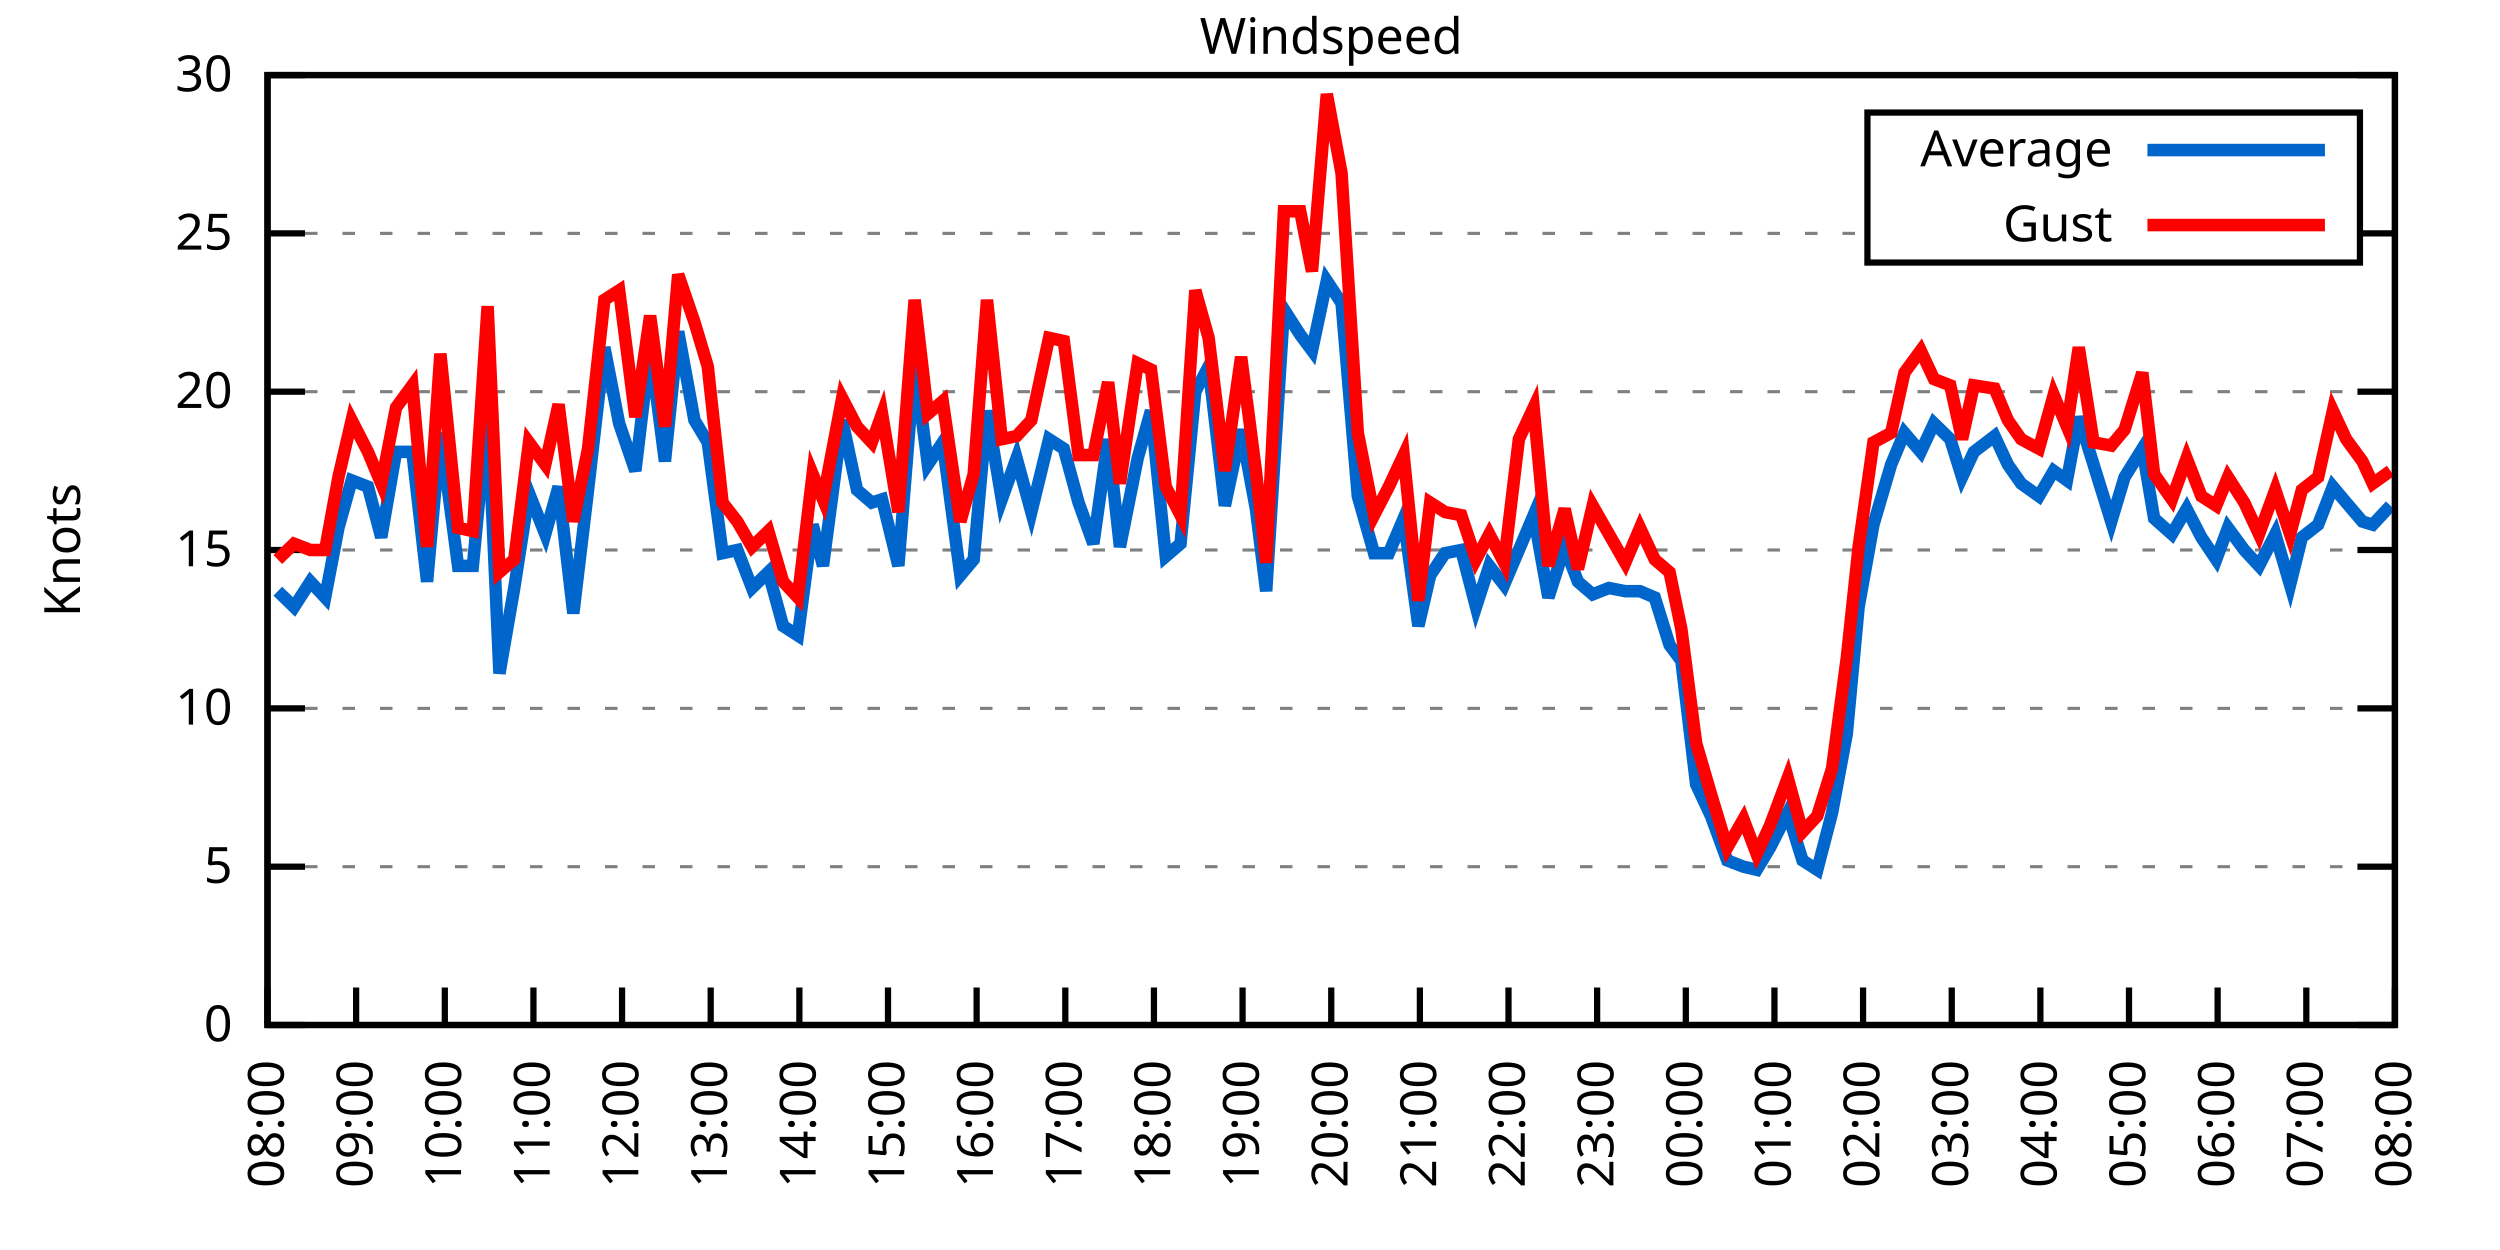
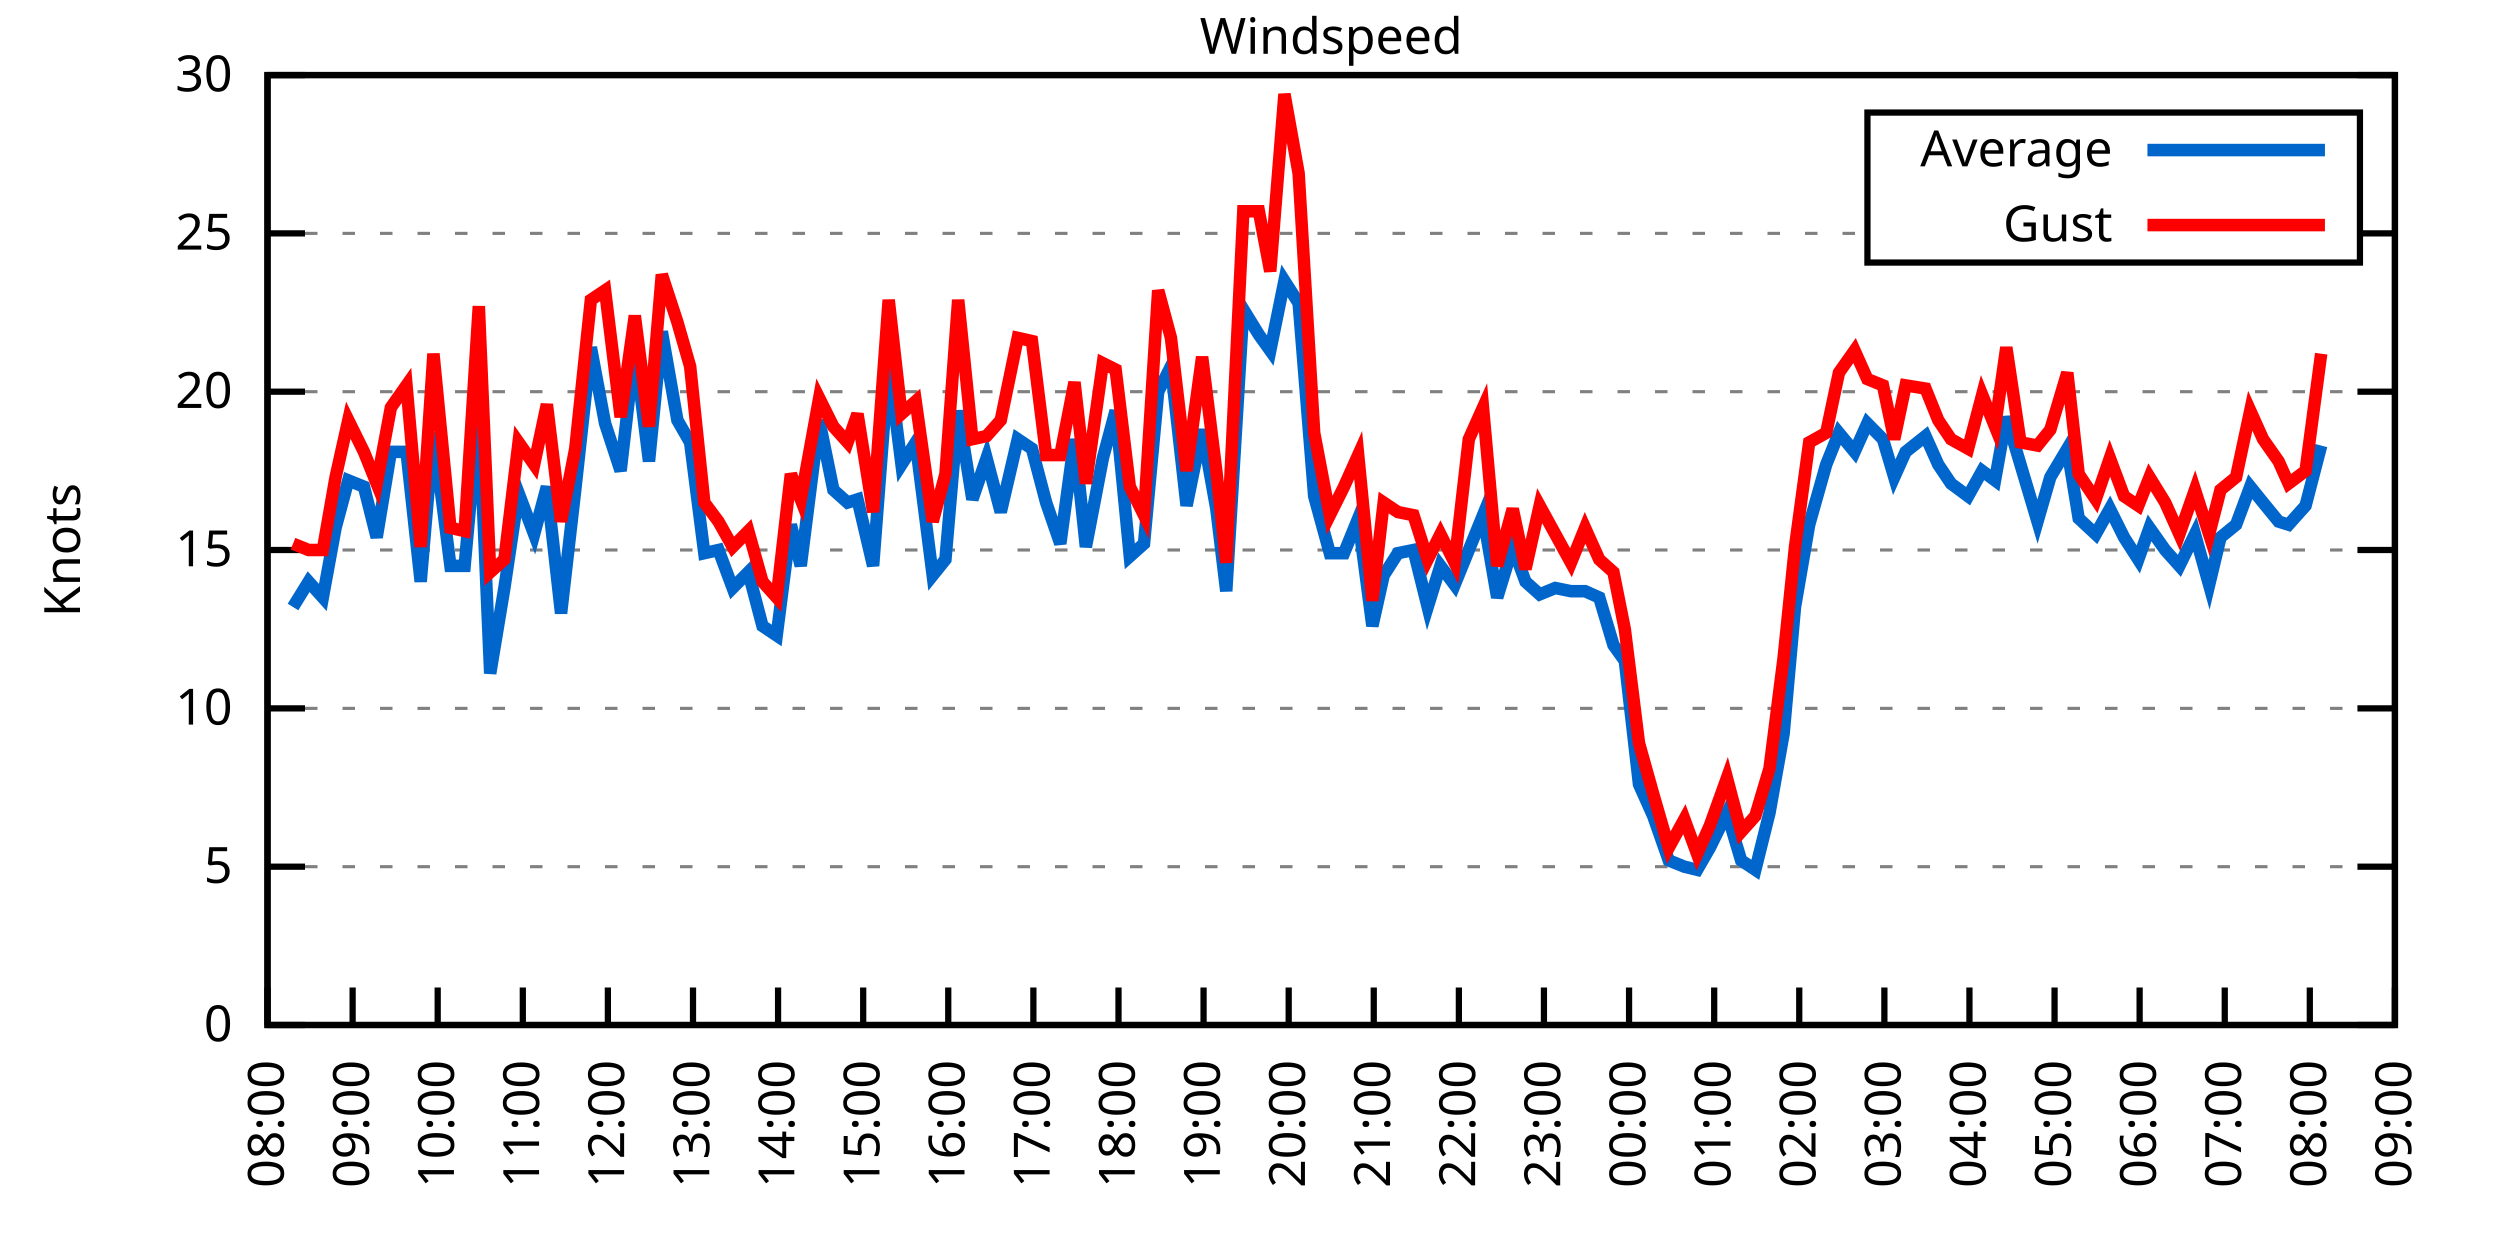
<svg xmlns="http://www.w3.org/2000/svg" xmlns:xlink="http://www.w3.org/1999/xlink" width="400" height="200" viewBox="0 0 400 200">
  <g id="gnuplot_canvas">
    <rect x="0" y="0" width="400" height="200" fill="none" />
    <defs>
      <circle id="gpDot" r="0.5" stroke-width="0.5" stroke="currentColor" />
      <path id="gpPt0" stroke-width="0.333" stroke="currentColor" d="M-1,0 h2 M0,-1 v2" />
      <path id="gpPt1" stroke-width="0.333" stroke="currentColor" d="M-1,-1 L1,1 M1,-1 L-1,1" />
      <path id="gpPt2" stroke-width="0.333" stroke="currentColor" d="M-1,0 L1,0 M0,-1 L0,1 M-1,-1 L1,1 M-1,1 L1,-1" />
      <rect id="gpPt3" stroke-width="0.333" stroke="currentColor" x="-1" y="-1" width="2" height="2" />
      <rect id="gpPt4" stroke-width="0.333" stroke="currentColor" fill="currentColor" x="-1" y="-1" width="2" height="2" />
      <circle id="gpPt5" stroke-width="0.333" stroke="currentColor" cx="0" cy="0" r="1" />
      <use xlink:href="#gpPt5" id="gpPt6" fill="currentColor" stroke="none" />
      <path id="gpPt7" stroke-width="0.333" stroke="currentColor" d="M0,-1.33 L-1.33,0.67 L1.33,0.67 z" />
      <use xlink:href="#gpPt7" id="gpPt8" fill="currentColor" stroke="none" />
      <use xlink:href="#gpPt7" id="gpPt9" stroke="currentColor" transform="rotate(180)" />
      <use xlink:href="#gpPt9" id="gpPt10" fill="currentColor" stroke="none" />
      <use xlink:href="#gpPt3" id="gpPt11" stroke="currentColor" transform="rotate(45)" />
      <use xlink:href="#gpPt11" id="gpPt12" fill="currentColor" stroke="none" />
      <path id="gpPt13" stroke-width="0.333" stroke="currentColor" d="M0,1.330 L1.265,0.411 L0.782,-1.067 L-0.782,-1.076 L-1.265,0.411 z" />
      <use xlink:href="#gpPt13" id="gpPt14" fill="currentColor" stroke="none" />
      <filter id="textbox" filterUnits="objectBoundingBox" x="0" y="0" height="1" width="1">
        <feFlood flood-color="white" flood-opacity="1" result="bgnd" />
        <feComposite in="SourceGraphic" in2="bgnd" operator="atop" />
      </filter>
      <filter id="greybox" filterUnits="objectBoundingBox" x="0" y="0" height="1" width="1">
        <feFlood flood-color="lightgrey" flood-opacity="1" result="grey" />
        <feComposite in="SourceGraphic" in2="grey" operator="atop" />
      </filter>
    </defs>
    <g fill="none" color="white" stroke="currentColor" stroke-width="1.00" stroke-linecap="butt" stroke-linejoin="miter">
</g>
    <g fill="none" color="black" stroke="currentColor" stroke-width="1.00" stroke-linecap="butt" stroke-linejoin="miter">
      <g stroke="none" shape-rendering="crispEdges">
        <polygon fill="rgb(255, 255, 255)" points="42.80,164.00 383.18,164.00 383.18,12.02 42.80,12.02 " />
      </g>
    </g>
    <g fill="none" color="black" stroke="currentColor" stroke-width="1.00" stroke-linecap="butt" stroke-linejoin="miter">
</g>
    <g fill="none" color="black" stroke="black" stroke-width="0.50" stroke-linecap="butt" stroke-linejoin="miter">
</g>
    <g fill="none" color="gray" stroke="currentColor" stroke-width="0.50" stroke-linecap="butt" stroke-linejoin="miter">
      <path stroke="gray" stroke-dasharray="2,4" class="gridline" d="M42.80,164.00 L383.19,164.00  " />
    </g>
    <g fill="none" color="gray" stroke="gray" stroke-width="1.00" stroke-linecap="butt" stroke-linejoin="miter">
</g>
    <g fill="none" color="black" stroke="currentColor" stroke-width="1.00" stroke-linecap="butt" stroke-linejoin="miter">
      <path stroke="black" d="M42.80,164.00 L48.80,164.00 M383.19,164.00 L377.19,164.00  " />
      <g transform="translate(37.20,166.60)" stroke="none" fill="black" font-family="Sans" font-size="8.00" text-anchor="end">
        <text>
          <tspan font-family="Sans"> 0</tspan>
        </text>
      </g>
    </g>
    <g fill="none" color="black" stroke="currentColor" stroke-width="1.00" stroke-linecap="butt" stroke-linejoin="miter">
</g>
    <g fill="none" color="black" stroke="black" stroke-width="0.50" stroke-linecap="butt" stroke-linejoin="miter">
</g>
    <g fill="none" color="gray" stroke="currentColor" stroke-width="0.50" stroke-linecap="butt" stroke-linejoin="miter">
      <path stroke="gray" stroke-dasharray="2,4" class="gridline" d="M42.80,138.67 L383.19,138.67  " />
    </g>
    <g fill="none" color="gray" stroke="gray" stroke-width="1.00" stroke-linecap="butt" stroke-linejoin="miter">
</g>
    <g fill="none" color="black" stroke="currentColor" stroke-width="1.00" stroke-linecap="butt" stroke-linejoin="miter">
      <path stroke="black" d="M42.80,138.67 L48.80,138.67 M383.19,138.67 L377.19,138.67  " />
      <g transform="translate(37.20,141.27)" stroke="none" fill="black" font-family="Sans" font-size="8.00" text-anchor="end">
        <text>
          <tspan font-family="Sans"> 5</tspan>
        </text>
      </g>
    </g>
    <g fill="none" color="black" stroke="currentColor" stroke-width="1.00" stroke-linecap="butt" stroke-linejoin="miter">
</g>
    <g fill="none" color="black" stroke="black" stroke-width="0.50" stroke-linecap="butt" stroke-linejoin="miter">
</g>
    <g fill="none" color="gray" stroke="currentColor" stroke-width="0.50" stroke-linecap="butt" stroke-linejoin="miter">
      <path stroke="gray" stroke-dasharray="2,4" class="gridline" d="M42.80,113.34 L383.19,113.34  " />
    </g>
    <g fill="none" color="gray" stroke="gray" stroke-width="1.00" stroke-linecap="butt" stroke-linejoin="miter">
</g>
    <g fill="none" color="black" stroke="currentColor" stroke-width="1.00" stroke-linecap="butt" stroke-linejoin="miter">
      <path stroke="black" d="M42.80,113.34 L48.80,113.34 M383.19,113.34 L377.19,113.34  " />
      <g transform="translate(37.20,115.94)" stroke="none" fill="black" font-family="Sans" font-size="8.00" text-anchor="end">
        <text>
          <tspan font-family="Sans"> 10</tspan>
        </text>
      </g>
    </g>
    <g fill="none" color="black" stroke="currentColor" stroke-width="1.00" stroke-linecap="butt" stroke-linejoin="miter">
</g>
    <g fill="none" color="black" stroke="black" stroke-width="0.50" stroke-linecap="butt" stroke-linejoin="miter">
</g>
    <g fill="none" color="gray" stroke="currentColor" stroke-width="0.50" stroke-linecap="butt" stroke-linejoin="miter">
      <path stroke="gray" stroke-dasharray="2,4" class="gridline" d="M42.80,88.00 L383.19,88.00  " />
    </g>
    <g fill="none" color="gray" stroke="gray" stroke-width="1.00" stroke-linecap="butt" stroke-linejoin="miter">
</g>
    <g fill="none" color="black" stroke="currentColor" stroke-width="1.00" stroke-linecap="butt" stroke-linejoin="miter">
      <path stroke="black" d="M42.80,88.00 L48.80,88.00 M383.19,88.00 L377.19,88.00  " />
      <g transform="translate(37.20,90.60)" stroke="none" fill="black" font-family="Sans" font-size="8.00" text-anchor="end">
        <text>
          <tspan font-family="Sans"> 15</tspan>
        </text>
      </g>
    </g>
    <g fill="none" color="black" stroke="currentColor" stroke-width="1.00" stroke-linecap="butt" stroke-linejoin="miter">
</g>
    <g fill="none" color="black" stroke="black" stroke-width="0.50" stroke-linecap="butt" stroke-linejoin="miter">
</g>
    <g fill="none" color="gray" stroke="currentColor" stroke-width="0.50" stroke-linecap="butt" stroke-linejoin="miter">
      <path stroke="gray" stroke-dasharray="2,4" class="gridline" d="M42.80,62.67 L383.19,62.67  " />
    </g>
    <g fill="none" color="gray" stroke="gray" stroke-width="1.00" stroke-linecap="butt" stroke-linejoin="miter">
</g>
    <g fill="none" color="black" stroke="currentColor" stroke-width="1.00" stroke-linecap="butt" stroke-linejoin="miter">
      <path stroke="black" d="M42.80,62.67 L48.80,62.67 M383.19,62.67 L377.19,62.67  " />
      <g transform="translate(37.20,65.27)" stroke="none" fill="black" font-family="Sans" font-size="8.00" text-anchor="end">
        <text>
          <tspan font-family="Sans"> 20</tspan>
        </text>
      </g>
    </g>
    <g fill="none" color="black" stroke="currentColor" stroke-width="1.00" stroke-linecap="butt" stroke-linejoin="miter">
</g>
    <g fill="none" color="black" stroke="black" stroke-width="0.50" stroke-linecap="butt" stroke-linejoin="miter">
</g>
    <g fill="none" color="gray" stroke="currentColor" stroke-width="0.50" stroke-linecap="butt" stroke-linejoin="miter">
      <path stroke="gray" stroke-dasharray="2,4" class="gridline" d="M42.80,37.34 L298.79,37.34 M377.59,37.34 L383.19,37.34  " />
    </g>
    <g fill="none" color="gray" stroke="gray" stroke-width="1.00" stroke-linecap="butt" stroke-linejoin="miter">
</g>
    <g fill="none" color="black" stroke="currentColor" stroke-width="1.00" stroke-linecap="butt" stroke-linejoin="miter">
      <path stroke="black" d="M42.80,37.34 L48.80,37.34 M383.19,37.34 L377.19,37.34  " />
      <g transform="translate(37.20,39.94)" stroke="none" fill="black" font-family="Sans" font-size="8.00" text-anchor="end">
        <text>
          <tspan font-family="Sans"> 25</tspan>
        </text>
      </g>
    </g>
    <g fill="none" color="black" stroke="currentColor" stroke-width="1.00" stroke-linecap="butt" stroke-linejoin="miter">
</g>
    <g fill="none" color="black" stroke="black" stroke-width="0.50" stroke-linecap="butt" stroke-linejoin="miter">
</g>
    <g fill="none" color="gray" stroke="currentColor" stroke-width="0.50" stroke-linecap="butt" stroke-linejoin="miter">
      <path stroke="gray" stroke-dasharray="2,4" class="gridline" d="M42.80,12.01 L383.19,12.01  " />
    </g>
    <g fill="none" color="gray" stroke="gray" stroke-width="1.00" stroke-linecap="butt" stroke-linejoin="miter">
</g>
    <g fill="none" color="black" stroke="currentColor" stroke-width="1.00" stroke-linecap="butt" stroke-linejoin="miter">
      <path stroke="black" d="M42.80,12.01 L48.80,12.01 M383.19,12.01 L377.19,12.01  " />
      <g transform="translate(37.20,14.61)" stroke="none" fill="black" font-family="Sans" font-size="8.00" text-anchor="end">
        <text>
          <tspan font-family="Sans"> 30</tspan>
        </text>
      </g>
    </g>
    <g fill="none" color="black" stroke="currentColor" stroke-width="1.00" stroke-linecap="butt" stroke-linejoin="miter">
      <path stroke="black" d="M42.80,164.00 L42.80,158.00  " />
      <g transform="translate(45.40,169.60) rotate(270.00)" stroke="none" fill="black" font-family="Sans" font-size="8.00" text-anchor="end">
        <text>
          <tspan font-family="Sans">08:00</tspan>
        </text>
      </g>
    </g>
    <g fill="none" color="black" stroke="currentColor" stroke-width="1.00" stroke-linecap="butt" stroke-linejoin="miter">
-       <path stroke="black" d="M56.98,164.00 L56.98,158.00  " />
-       <g transform="translate(59.58,169.60) rotate(270.00)" stroke="none" fill="black" font-family="Sans" font-size="8.00" text-anchor="end">
+       <path stroke="black" d="M56.42,164.00 L56.42,158.00  " />
+       <g transform="translate(59.02,169.60) rotate(270.00)" stroke="none" fill="black" font-family="Sans" font-size="8.00" text-anchor="end">
        <text>
          <tspan font-family="Sans">09:00</tspan>
        </text>
      </g>
    </g>
    <g fill="none" color="black" stroke="currentColor" stroke-width="1.00" stroke-linecap="butt" stroke-linejoin="miter">
-       <path stroke="black" d="M71.17,164.00 L71.17,158.00  " />
-       <g transform="translate(73.77,169.60) rotate(270.00)" stroke="none" fill="black" font-family="Sans" font-size="8.00" text-anchor="end">
+       <path stroke="black" d="M70.03,164.00 L70.03,158.00  " />
+       <g transform="translate(72.63,169.60) rotate(270.00)" stroke="none" fill="black" font-family="Sans" font-size="8.00" text-anchor="end">
        <text>
          <tspan font-family="Sans">10:00</tspan>
        </text>
      </g>
    </g>
    <g fill="none" color="black" stroke="currentColor" stroke-width="1.00" stroke-linecap="butt" stroke-linejoin="miter">
-       <path stroke="black" d="M85.35,164.00 L85.35,158.00  " />
-       <g transform="translate(87.95,169.60) rotate(270.00)" stroke="none" fill="black" font-family="Sans" font-size="8.00" text-anchor="end">
+       <path stroke="black" d="M83.65,164.00 L83.65,158.00  " />
+       <g transform="translate(86.25,169.60) rotate(270.00)" stroke="none" fill="black" font-family="Sans" font-size="8.00" text-anchor="end">
        <text>
          <tspan font-family="Sans">11:00</tspan>
        </text>
      </g>
    </g>
    <g fill="none" color="black" stroke="currentColor" stroke-width="1.00" stroke-linecap="butt" stroke-linejoin="miter">
-       <path stroke="black" d="M99.53,164.00 L99.53,158.00  " />
-       <g transform="translate(102.13,169.60) rotate(270.00)" stroke="none" fill="black" font-family="Sans" font-size="8.00" text-anchor="end">
+       <path stroke="black" d="M97.26,164.00 L97.26,158.00  " />
+       <g transform="translate(99.86,169.60) rotate(270.00)" stroke="none" fill="black" font-family="Sans" font-size="8.00" text-anchor="end">
        <text>
          <tspan font-family="Sans">12:00</tspan>
        </text>
      </g>
    </g>
    <g fill="none" color="black" stroke="currentColor" stroke-width="1.00" stroke-linecap="butt" stroke-linejoin="miter">
-       <path stroke="black" d="M113.71,164.00 L113.71,158.00  " />
-       <g transform="translate(116.31,169.60) rotate(270.00)" stroke="none" fill="black" font-family="Sans" font-size="8.00" text-anchor="end">
+       <path stroke="black" d="M110.88,164.00 L110.88,158.00  " />
+       <g transform="translate(113.48,169.60) rotate(270.00)" stroke="none" fill="black" font-family="Sans" font-size="8.00" text-anchor="end">
        <text>
          <tspan font-family="Sans">13:00</tspan>
        </text>
      </g>
    </g>
    <g fill="none" color="black" stroke="currentColor" stroke-width="1.00" stroke-linecap="butt" stroke-linejoin="miter">
-       <path stroke="black" d="M127.90,164.00 L127.90,158.00  " />
-       <g transform="translate(130.50,169.60) rotate(270.00)" stroke="none" fill="black" font-family="Sans" font-size="8.00" text-anchor="end">
+       <path stroke="black" d="M124.49,164.00 L124.49,158.00  " />
+       <g transform="translate(127.09,169.60) rotate(270.00)" stroke="none" fill="black" font-family="Sans" font-size="8.00" text-anchor="end">
        <text>
          <tspan font-family="Sans">14:00</tspan>
        </text>
      </g>
    </g>
    <g fill="none" color="black" stroke="currentColor" stroke-width="1.00" stroke-linecap="butt" stroke-linejoin="miter">
-       <path stroke="black" d="M142.08,164.00 L142.08,158.00  " />
-       <g transform="translate(144.68,169.60) rotate(270.00)" stroke="none" fill="black" font-family="Sans" font-size="8.00" text-anchor="end">
+       <path stroke="black" d="M138.11,164.00 L138.11,158.00  " />
+       <g transform="translate(140.71,169.60) rotate(270.00)" stroke="none" fill="black" font-family="Sans" font-size="8.00" text-anchor="end">
        <text>
          <tspan font-family="Sans">15:00</tspan>
        </text>
      </g>
    </g>
    <g fill="none" color="black" stroke="currentColor" stroke-width="1.00" stroke-linecap="butt" stroke-linejoin="miter">
-       <path stroke="black" d="M156.26,164.00 L156.26,158.00  " />
-       <g transform="translate(158.86,169.60) rotate(270.00)" stroke="none" fill="black" font-family="Sans" font-size="8.00" text-anchor="end">
+       <path stroke="black" d="M151.72,164.00 L151.72,158.00  " />
+       <g transform="translate(154.32,169.60) rotate(270.00)" stroke="none" fill="black" font-family="Sans" font-size="8.00" text-anchor="end">
        <text>
          <tspan font-family="Sans">16:00</tspan>
        </text>
      </g>
    </g>
    <g fill="none" color="black" stroke="currentColor" stroke-width="1.00" stroke-linecap="butt" stroke-linejoin="miter">
-       <path stroke="black" d="M170.45,164.00 L170.45,158.00  " />
-       <g transform="translate(173.05,169.60) rotate(270.00)" stroke="none" fill="black" font-family="Sans" font-size="8.00" text-anchor="end">
+       <path stroke="black" d="M165.34,164.00 L165.34,158.00  " />
+       <g transform="translate(167.94,169.60) rotate(270.00)" stroke="none" fill="black" font-family="Sans" font-size="8.00" text-anchor="end">
        <text>
          <tspan font-family="Sans">17:00</tspan>
        </text>
      </g>
    </g>
    <g fill="none" color="black" stroke="currentColor" stroke-width="1.00" stroke-linecap="butt" stroke-linejoin="miter">
-       <path stroke="black" d="M184.63,164.00 L184.63,158.00  " />
-       <g transform="translate(187.23,169.60) rotate(270.00)" stroke="none" fill="black" font-family="Sans" font-size="8.00" text-anchor="end">
+       <path stroke="black" d="M178.96,164.00 L178.96,158.00  " />
+       <g transform="translate(181.56,169.60) rotate(270.00)" stroke="none" fill="black" font-family="Sans" font-size="8.00" text-anchor="end">
        <text>
          <tspan font-family="Sans">18:00</tspan>
        </text>
      </g>
    </g>
    <g fill="none" color="black" stroke="currentColor" stroke-width="1.00" stroke-linecap="butt" stroke-linejoin="miter">
-       <path stroke="black" d="M198.81,164.00 L198.81,158.00  " />
-       <g transform="translate(201.41,169.60) rotate(270.00)" stroke="none" fill="black" font-family="Sans" font-size="8.00" text-anchor="end">
+       <path stroke="black" d="M192.57,164.00 L192.57,158.00  " />
+       <g transform="translate(195.17,169.60) rotate(270.00)" stroke="none" fill="black" font-family="Sans" font-size="8.00" text-anchor="end">
        <text>
          <tspan font-family="Sans">19:00</tspan>
        </text>
      </g>
    </g>
    <g fill="none" color="black" stroke="currentColor" stroke-width="1.00" stroke-linecap="butt" stroke-linejoin="miter">
-       <path stroke="black" d="M213.00,164.00 L213.00,158.00  " />
-       <g transform="translate(215.60,169.60) rotate(270.00)" stroke="none" fill="black" font-family="Sans" font-size="8.00" text-anchor="end">
+       <path stroke="black" d="M206.19,164.00 L206.19,158.00  " />
+       <g transform="translate(208.79,169.60) rotate(270.00)" stroke="none" fill="black" font-family="Sans" font-size="8.00" text-anchor="end">
        <text>
          <tspan font-family="Sans">20:00</tspan>
        </text>
      </g>
    </g>
    <g fill="none" color="black" stroke="currentColor" stroke-width="1.00" stroke-linecap="butt" stroke-linejoin="miter">
-       <path stroke="black" d="M227.18,164.00 L227.18,158.00  " />
-       <g transform="translate(229.78,169.60) rotate(270.00)" stroke="none" fill="black" font-family="Sans" font-size="8.00" text-anchor="end">
+       <path stroke="black" d="M219.80,164.00 L219.80,158.00  " />
+       <g transform="translate(222.40,169.60) rotate(270.00)" stroke="none" fill="black" font-family="Sans" font-size="8.00" text-anchor="end">
        <text>
          <tspan font-family="Sans">21:00</tspan>
        </text>
      </g>
    </g>
    <g fill="none" color="black" stroke="currentColor" stroke-width="1.00" stroke-linecap="butt" stroke-linejoin="miter">
-       <path stroke="black" d="M241.36,164.00 L241.36,158.00  " />
-       <g transform="translate(243.96,169.60) rotate(270.00)" stroke="none" fill="black" font-family="Sans" font-size="8.00" text-anchor="end">
+       <path stroke="black" d="M233.42,164.00 L233.42,158.00  " />
+       <g transform="translate(236.02,169.60) rotate(270.00)" stroke="none" fill="black" font-family="Sans" font-size="8.00" text-anchor="end">
        <text>
          <tspan font-family="Sans">22:00</tspan>
        </text>
      </g>
    </g>
    <g fill="none" color="black" stroke="currentColor" stroke-width="1.00" stroke-linecap="butt" stroke-linejoin="miter">
-       <path stroke="black" d="M255.54,164.00 L255.54,158.00  " />
-       <g transform="translate(258.14,169.60) rotate(270.00)" stroke="none" fill="black" font-family="Sans" font-size="8.00" text-anchor="end">
+       <path stroke="black" d="M247.03,164.00 L247.03,158.00  " />
+       <g transform="translate(249.63,169.60) rotate(270.00)" stroke="none" fill="black" font-family="Sans" font-size="8.00" text-anchor="end">
        <text>
          <tspan font-family="Sans">23:00</tspan>
        </text>
      </g>
    </g>
    <g fill="none" color="black" stroke="currentColor" stroke-width="1.00" stroke-linecap="butt" stroke-linejoin="miter">
-       <path stroke="black" d="M269.73,164.00 L269.73,158.00  " />
-       <g transform="translate(272.33,169.60) rotate(270.00)" stroke="none" fill="black" font-family="Sans" font-size="8.00" text-anchor="end">
+       <path stroke="black" d="M260.65,164.00 L260.65,158.00  " />
+       <g transform="translate(263.25,169.60) rotate(270.00)" stroke="none" fill="black" font-family="Sans" font-size="8.00" text-anchor="end">
        <text>
          <tspan font-family="Sans">00:00</tspan>
        </text>
      </g>
    </g>
    <g fill="none" color="black" stroke="currentColor" stroke-width="1.00" stroke-linecap="butt" stroke-linejoin="miter">
-       <path stroke="black" d="M283.91,164.00 L283.91,158.00  " />
-       <g transform="translate(286.51,169.60) rotate(270.00)" stroke="none" fill="black" font-family="Sans" font-size="8.00" text-anchor="end">
+       <path stroke="black" d="M274.27,164.00 L274.27,158.00  " />
+       <g transform="translate(276.87,169.60) rotate(270.00)" stroke="none" fill="black" font-family="Sans" font-size="8.00" text-anchor="end">
        <text>
          <tspan font-family="Sans">01:00</tspan>
        </text>
      </g>
    </g>
    <g fill="none" color="black" stroke="currentColor" stroke-width="1.00" stroke-linecap="butt" stroke-linejoin="miter">
-       <path stroke="black" d="M298.09,164.00 L298.09,158.00  " />
-       <g transform="translate(300.69,169.60) rotate(270.00)" stroke="none" fill="black" font-family="Sans" font-size="8.00" text-anchor="end">
+       <path stroke="black" d="M287.88,164.00 L287.88,158.00  " />
+       <g transform="translate(290.48,169.60) rotate(270.00)" stroke="none" fill="black" font-family="Sans" font-size="8.00" text-anchor="end">
        <text>
          <tspan font-family="Sans">02:00</tspan>
        </text>
      </g>
    </g>
    <g fill="none" color="black" stroke="currentColor" stroke-width="1.00" stroke-linecap="butt" stroke-linejoin="miter">
-       <path stroke="black" d="M312.28,164.00 L312.28,158.00  " />
-       <g transform="translate(314.88,169.60) rotate(270.00)" stroke="none" fill="black" font-family="Sans" font-size="8.00" text-anchor="end">
+       <path stroke="black" d="M301.50,164.00 L301.50,158.00  " />
+       <g transform="translate(304.10,169.60) rotate(270.00)" stroke="none" fill="black" font-family="Sans" font-size="8.00" text-anchor="end">
        <text>
          <tspan font-family="Sans">03:00</tspan>
        </text>
      </g>
    </g>
    <g fill="none" color="black" stroke="currentColor" stroke-width="1.00" stroke-linecap="butt" stroke-linejoin="miter">
-       <path stroke="black" d="M326.46,164.00 L326.46,158.00  " />
-       <g transform="translate(329.06,169.60) rotate(270.00)" stroke="none" fill="black" font-family="Sans" font-size="8.00" text-anchor="end">
+       <path stroke="black" d="M315.11,164.00 L315.11,158.00  " />
+       <g transform="translate(317.71,169.60) rotate(270.00)" stroke="none" fill="black" font-family="Sans" font-size="8.00" text-anchor="end">
        <text>
          <tspan font-family="Sans">04:00</tspan>
        </text>
      </g>
    </g>
    <g fill="none" color="black" stroke="currentColor" stroke-width="1.00" stroke-linecap="butt" stroke-linejoin="miter">
-       <path stroke="black" d="M340.64,164.00 L340.64,158.00  " />
-       <g transform="translate(343.24,169.60) rotate(270.00)" stroke="none" fill="black" font-family="Sans" font-size="8.00" text-anchor="end">
+       <path stroke="black" d="M328.73,164.00 L328.73,158.00  " />
+       <g transform="translate(331.33,169.60) rotate(270.00)" stroke="none" fill="black" font-family="Sans" font-size="8.00" text-anchor="end">
        <text>
          <tspan font-family="Sans">05:00</tspan>
        </text>
      </g>
    </g>
    <g fill="none" color="black" stroke="currentColor" stroke-width="1.00" stroke-linecap="butt" stroke-linejoin="miter">
-       <path stroke="black" d="M354.82,164.00 L354.82,158.00  " />
-       <g transform="translate(357.42,169.60) rotate(270.00)" stroke="none" fill="black" font-family="Sans" font-size="8.00" text-anchor="end">
+       <path stroke="black" d="M342.34,164.00 L342.34,158.00  " />
+       <g transform="translate(344.94,169.60) rotate(270.00)" stroke="none" fill="black" font-family="Sans" font-size="8.00" text-anchor="end">
        <text>
          <tspan font-family="Sans">06:00</tspan>
        </text>
      </g>
    </g>
    <g fill="none" color="black" stroke="currentColor" stroke-width="1.00" stroke-linecap="butt" stroke-linejoin="miter">
-       <path stroke="black" d="M369.01,164.00 L369.01,158.00  " />
-       <g transform="translate(371.61,169.60) rotate(270.00)" stroke="none" fill="black" font-family="Sans" font-size="8.00" text-anchor="end">
+       <path stroke="black" d="M355.96,164.00 L355.96,158.00  " />
+       <g transform="translate(358.56,169.60) rotate(270.00)" stroke="none" fill="black" font-family="Sans" font-size="8.00" text-anchor="end">
        <text>
          <tspan font-family="Sans">07:00</tspan>
+         </text>
+       </g>
+     </g>
+     <g fill="none" color="black" stroke="currentColor" stroke-width="1.00" stroke-linecap="butt" stroke-linejoin="miter">
+       <path stroke="black" d="M369.57,164.00 L369.57,158.00  " />
+       <g transform="translate(372.17,169.60) rotate(270.00)" stroke="none" fill="black" font-family="Sans" font-size="8.00" text-anchor="end">
+         <text>
+           <tspan font-family="Sans">08:00</tspan>
        </text>
      </g>
    </g>
    <g fill="none" color="black" stroke="currentColor" stroke-width="1.00" stroke-linecap="butt" stroke-linejoin="miter">
      <path stroke="black" d="M383.19,164.00 L383.19,158.00  " />
      <g transform="translate(385.79,169.60) rotate(270.00)" stroke="none" fill="black" font-family="Sans" font-size="8.00" text-anchor="end">
        <text>
-           <tspan font-family="Sans">08:00</tspan>
+           <tspan font-family="Sans">09:00</tspan>
        </text>
      </g>
    </g>
    <g fill="none" color="black" stroke="currentColor" stroke-width="1.00" stroke-linecap="butt" stroke-linejoin="miter">
</g>
    <g fill="none" color="black" stroke="currentColor" stroke-width="1.00" stroke-linecap="butt" stroke-linejoin="miter">
      <path stroke="black" d="M42.80,12.01 L42.80,164.00 L383.19,164.00 L383.19,12.01 L42.80,12.01 Z  " />
    </g>
    <g fill="none" color="black" stroke="currentColor" stroke-width="1.00" stroke-linecap="butt" stroke-linejoin="miter">
</g>
    <g fill="none" color="black" stroke="currentColor" stroke-width="1.00" stroke-linecap="butt" stroke-linejoin="miter">
      <path stroke="black" d="M298.79,42.01 L298.79,18.01 L377.59,18.01 L377.59,42.01 L298.79,42.01 Z  " />
    </g>
    <g id="Windspeed_plot_1">
      <g fill="none" color="white" stroke="black" stroke-width="2.00" stroke-linecap="butt" stroke-linejoin="miter">
</g>
      <g fill="none" color="black" stroke="currentColor" stroke-width="2.00" stroke-linecap="butt" stroke-linejoin="miter">
        <g transform="translate(337.99,26.61)" stroke="none" fill="black" font-family="Sans" font-size="8.00" text-anchor="end">
          <text>
            <tspan font-family="Sans">Average</tspan>
          </text>
        </g>
      </g>
      <g fill="none" color="black" stroke="currentColor" stroke-width="2.00" stroke-linecap="butt" stroke-linejoin="miter">
-         <path stroke="rgb(  0, 102, 204)" d="M343.59,24.01 L371.99,24.01 M44.45,94.59 L47.05,97.12 L49.66,93.07 L52.02,95.60 L54.15,84.46 L56.27,76.86   L58.87,77.87 L61.00,85.98 L63.37,72.30 L65.97,72.30 L68.33,93.07 L70.46,69.26 L73.29,90.54 L75.66,90.54   L78.02,65.71 L79.91,107.76 L82.28,94.08 L84.64,78.89 L87.24,85.47 L89.37,77.87 L91.73,98.14 L94.09,78.38   L96.70,55.58 L99.06,67.74 L101.66,75.34 L104.02,55.58 L106.39,73.82 L108.51,53.05 L111.11,67.23 L113.24,70.78   L115.61,88.51 L117.97,88.00 L120.33,94.08 L122.93,91.55 L125.30,100.16 L127.66,101.68 L130.02,83.95 L131.68,90.54   L134.75,67.23 L137.12,78.38 L139.48,80.41 L141.13,79.90 L143.74,90.54 L146.34,58.11 L148.46,74.33 L150.83,70.78   L153.66,92.06 L155.79,89.52 L157.92,65.71 L160.28,79.90 L162.65,73.31 L165.01,81.93 L167.85,70.27 L170.21,71.79   L172.57,80.41 L174.94,86.99 L177.30,70.27 L179.19,87.50 L182.03,73.31 L184.16,65.71 L186.52,89.02 L188.88,86.99   L191.25,62.67 L193.38,58.62 L195.98,80.91 L198.58,68.75 L200.94,81.42 L202.59,94.59 L205.43,49.50 L208.03,53.55   L209.92,56.09 L212.29,44.94 L214.65,48.49 L217.25,79.39 L219.85,88.51 L222.21,88.51 L224.58,82.94 L226.94,100.16   L228.83,92.06 L231.20,88.51 L233.80,88.00 L236.16,97.12 L238.29,90.54 L240.65,93.58 L243.02,88.00 L245.38,82.43   L247.74,95.60 L250.34,87.50 L252.47,93.07 L254.83,95.10 L257.43,94.08 L260.04,94.59 L262.40,94.59 L264.76,95.60   L267.13,103.20 L269.02,105.74 L271.38,125.50 L273.75,130.56 L276.35,137.66 L278.95,138.67 L281.07,139.17 L283.20,135.63   L286.04,130.06 L288.40,137.66 L290.76,139.17 L293.13,130.06 L295.49,117.39 L297.38,97.12 L299.75,83.95 L302.58,74.33   L304.71,69.26 L307.31,72.30 L309.44,67.74 L312.04,70.27 L313.93,76.35 L315.82,72.30 L319.13,69.77 L321.26,74.33   L323.39,77.37 L326.22,79.39 L328.59,75.34 L330.71,76.86 L332.60,66.73 L334.97,74.33 L337.80,83.45 L339.93,76.35   L342.77,71.79 L344.66,82.94 L347.50,85.47 L349.86,81.42 L352.22,85.98 L354.59,89.52 L356.48,84.46 L359.08,88.00   L361.44,90.54 L364.04,85.47 L366.41,93.58 L368.30,85.98 L370.90,83.95 L373.26,77.87 L375.39,80.41 L377.99,83.45   L379.64,83.95 L382.48,80.91  " />
+         <path stroke="rgb(  0, 102, 204)" d="M343.59,24.01 L371.99,24.01 M46.88,97.12 L49.38,93.07 L51.65,95.60 L53.69,84.46 L55.73,76.86 L58.23,77.87   L60.27,85.98 L62.54,72.30 L65.04,72.30 L67.31,93.07 L69.35,69.26 L72.07,90.54 L74.34,90.54 L76.61,65.71   L78.43,107.76 L80.70,94.08 L82.97,78.89 L85.46,85.47 L87.50,77.87 L89.77,98.14 L92.04,78.38 L94.54,55.58   L96.81,67.74 L99.30,75.34 L101.57,55.58 L103.84,73.82 L105.89,53.05 L108.38,67.23 L110.42,70.78 L112.69,88.51   L114.96,88.00 L117.23,94.08 L119.73,91.55 L122.00,100.16 L124.27,101.68 L126.54,83.95 L128.12,90.54 L131.07,67.23   L133.34,78.38 L135.61,80.41 L137.20,79.90 L139.70,90.54 L142.19,58.11 L144.24,74.33 L146.51,70.78 L149.23,92.06   L151.27,89.52 L153.31,65.71 L155.58,79.90 L157.85,73.31 L160.12,81.93 L162.84,70.27 L165.11,71.79 L167.38,80.41   L169.65,86.99 L171.92,70.27 L173.74,87.50 L176.46,73.31 L178.50,65.71 L180.77,89.02 L183.04,86.99 L185.31,62.67   L187.35,58.62 L189.85,80.91 L192.34,68.75 L194.61,81.42 L196.20,94.59 L198.93,49.50 L201.42,53.55 L203.24,56.09   L205.51,44.94 L207.78,48.49 L210.27,79.39 L212.77,88.51 L215.04,88.51 L217.31,82.94 L219.58,100.16 L221.39,92.06   L223.66,88.51 L226.16,88.00 L228.43,97.12 L230.47,90.54 L232.74,93.58 L235.01,88.00 L237.28,82.43 L239.55,95.60   L242.04,87.50 L244.08,93.07 L246.35,95.10 L248.85,94.08 L251.35,94.59 L253.61,94.59 L255.88,95.60 L258.15,103.20   L259.97,105.74 L262.24,125.50 L264.51,130.56 L267.00,137.66 L269.50,138.67 L271.54,139.17 L273.58,135.63 L276.31,130.06   L278.58,137.66 L280.85,139.17 L283.12,130.06 L285.38,117.39 L287.20,97.12 L289.47,83.95 L292.19,74.33 L294.23,69.26   L296.73,72.30 L298.77,67.74 L301.27,70.27 L303.08,76.35 L304.90,72.30 L308.08,69.77 L310.12,74.33 L312.16,77.37   L314.89,79.39 L317.15,75.34 L319.20,76.86 L321.01,66.73 L323.28,74.33 L326.00,83.45 L328.05,76.35 L330.77,71.79   L332.59,82.94 L335.31,85.47 L337.58,81.42 L339.85,85.98 L342.12,89.52 L343.93,84.46 L346.43,88.00 L348.70,90.54   L351.19,85.47 L353.46,93.58 L355.28,85.98 L357.77,83.95 L360.04,77.87 L362.09,80.41 L364.58,83.45 L366.17,83.95   L368.89,80.91 L371.39,71.29  " />
      </g>
    </g>
    <g id="Windspeed_plot_2">
      <g fill="none" color="black" stroke="currentColor" stroke-width="2.00" stroke-linecap="butt" stroke-linejoin="miter">
        <g transform="translate(337.99,38.61)" stroke="none" fill="black" font-family="Sans" font-size="8.00" text-anchor="end">
          <text>
            <tspan font-family="Sans">Gust</tspan>
          </text>
        </g>
      </g>
      <g fill="none" color="black" stroke="currentColor" stroke-width="2.00" stroke-linecap="butt" stroke-linejoin="miter">
-         <path stroke="rgb(255,   0,   0)" d="M343.59,36.01 L371.99,36.01 M44.45,89.52 L47.05,86.99 L49.66,88.00 L52.02,88.00 L54.15,76.35 L56.27,67.23   L58.87,72.30 L61.00,77.37 L63.37,65.21 L65.97,61.66 L68.33,87.50 L70.46,56.59 L73.29,84.46 L75.66,84.97   L78.02,48.99 L79.91,91.55 L82.28,89.52 L84.64,70.78 L87.24,74.33 L89.37,64.70 L91.73,83.45 L94.09,71.79   L96.70,47.98 L99.06,46.46 L101.66,66.73 L104.02,50.51 L106.39,68.25 L108.51,43.93 L111.11,51.53 L113.24,58.62   L115.61,80.41 L117.97,83.45 L120.33,87.50 L122.93,84.97 L125.30,93.07 L127.66,95.60 L130.02,75.85 L131.68,79.90   L134.75,63.69 L137.12,68.25 L139.48,70.78 L141.13,66.22 L143.74,81.93 L146.34,47.98 L148.46,66.22 L150.83,64.19   L153.66,83.45 L155.79,75.85 L157.92,47.98 L160.28,70.27 L162.65,69.77 L165.01,67.23 L167.85,54.06 L170.21,54.57   L172.57,72.81 L174.94,72.81 L177.30,61.15 L179.19,77.37 L182.03,58.11 L184.16,59.13 L186.52,77.87 L188.88,82.43   L191.25,46.46 L193.38,54.06 L195.98,75.34 L198.58,57.10 L200.94,75.34 L202.59,90.03 L205.43,33.80 L208.03,33.80   L209.92,43.42 L212.29,15.05 L214.65,27.72 L217.25,69.26 L219.85,82.43 L222.21,77.87 L224.58,72.81 L226.94,96.11   L228.83,80.41 L231.20,81.93 L233.80,82.43 L236.16,89.52 L238.29,85.47 L240.65,90.03 L243.02,70.27 L245.38,65.21   L247.74,90.54 L250.34,81.42 L252.47,91.04 L254.83,80.91 L257.43,85.47 L260.04,90.03 L262.40,84.46 L264.76,89.52   L267.13,91.55 L269.02,100.67 L271.38,118.91 L273.75,127.02 L276.35,135.63 L278.95,131.07 L281.07,136.64 L283.20,132.08   L286.04,124.48 L288.40,133.10 L290.76,130.56 L293.13,122.96 L295.49,105.23 L297.38,87.50 L299.75,70.78 L302.58,69.26   L304.71,59.63 L307.31,56.09 L309.44,60.65 L312.04,61.66 L313.93,70.27 L315.82,61.66 L319.13,62.17 L321.26,67.23   L323.39,70.27 L326.22,71.79 L328.59,63.18 L330.71,68.25 L332.60,55.58 L334.97,70.78 L337.80,71.29 L339.93,68.75   L342.77,59.63 L344.66,75.85 L347.50,79.90 L349.86,73.31 L352.22,79.39 L354.59,80.91 L356.48,76.35 L359.08,80.41   L361.44,85.47 L364.04,78.38 L366.41,85.47 L368.30,78.38 L370.90,76.35 L373.26,65.71 L375.39,70.27 L377.99,73.82   L379.64,77.37 L382.48,75.34  " />
+         <path stroke="rgb(255,   0,   0)" d="M343.59,36.01 L371.99,36.01 M46.88,86.99 L49.38,88.00 L51.65,88.00 L53.69,76.35 L55.73,67.23 L58.23,72.30   L60.27,77.37 L62.54,65.21 L65.04,61.66 L67.31,87.50 L69.35,56.59 L72.07,84.46 L74.34,84.97 L76.61,48.99   L78.43,91.55 L80.70,89.52 L82.97,70.78 L85.46,74.33 L87.50,64.70 L89.77,83.45 L92.04,71.79 L94.54,47.98   L96.81,46.46 L99.30,66.73 L101.57,50.51 L103.84,68.25 L105.89,43.93 L108.38,51.53 L110.42,58.62 L112.69,80.41   L114.96,83.45 L117.23,87.50 L119.73,84.97 L122.00,93.07 L124.27,95.60 L126.54,75.85 L128.12,79.90 L131.07,63.69   L133.34,68.25 L135.61,70.78 L137.20,66.22 L139.70,81.93 L142.19,47.98 L144.24,66.22 L146.51,64.19 L149.23,83.45   L151.27,75.85 L153.31,47.98 L155.58,70.27 L157.85,69.77 L160.12,67.23 L162.84,54.06 L165.11,54.57 L167.38,72.81   L169.65,72.81 L171.92,61.15 L173.74,77.37 L176.46,58.11 L178.50,59.13 L180.77,77.87 L183.04,82.43 L185.31,46.46   L187.35,54.06 L189.85,75.34 L192.34,57.10 L194.61,75.34 L196.20,90.03 L198.93,33.80 L201.42,33.80 L203.24,43.42   L205.51,15.05 L207.78,27.72 L210.27,69.26 L212.77,82.43 L215.04,77.87 L217.31,72.81 L219.58,96.11 L221.39,80.41   L223.66,81.93 L226.16,82.43 L228.43,89.52 L230.47,85.47 L232.74,90.03 L235.01,70.27 L237.28,65.21 L239.55,90.54   L242.04,81.42 L244.08,91.04 L246.35,80.91 L248.85,85.47 L251.35,90.03 L253.61,84.46 L255.88,89.52 L258.15,91.55   L259.97,100.67 L262.24,118.91 L264.51,127.02 L267.00,135.63 L269.50,131.07 L271.54,136.64 L273.58,132.08 L276.31,124.48   L278.58,133.10 L280.85,130.56 L283.12,122.96 L285.38,105.23 L287.20,87.50 L289.47,70.78 L292.19,69.26 L294.23,59.63   L296.73,56.09 L298.77,60.65 L301.27,61.66 L303.08,70.27 L304.90,61.66 L308.08,62.17 L310.12,67.23 L312.16,70.27   L314.89,71.79 L317.15,63.18 L319.20,68.25 L321.01,55.58 L323.28,70.78 L326.00,71.29 L328.05,68.75 L330.77,59.63   L332.59,75.85 L335.31,79.90 L337.58,73.31 L339.85,79.39 L342.12,80.91 L343.93,76.35 L346.43,80.41 L348.70,85.47   L351.19,78.38 L353.46,85.47 L355.28,78.38 L357.77,76.35 L360.04,65.71 L362.09,70.27 L364.58,73.82 L366.17,77.37   L368.89,75.34 L371.39,56.59  " />
      </g>
    </g>
    <g fill="none" color="black" stroke="currentColor" stroke-width="2.00" stroke-linecap="butt" stroke-linejoin="miter">
</g>
    <g fill="none" color="black" stroke="black" stroke-width="1.00" stroke-linecap="butt" stroke-linejoin="miter">
</g>
    <g fill="none" color="black" stroke="currentColor" stroke-width="1.00" stroke-linecap="butt" stroke-linejoin="miter">
      <path stroke="black" d="M42.80,12.01 L42.80,164.00 L383.19,164.00 L383.19,12.01 L42.80,12.01 Z  " />
      <g transform="translate(12.80,88.01) rotate(270.00)" stroke="none" fill="black" font-family="Sans" font-size="8.00" text-anchor="middle">
        <text>
          <tspan font-family="Sans">Knots</tspan>
        </text>
      </g>
    </g>
    <g fill="none" color="black" stroke="currentColor" stroke-width="1.00" stroke-linecap="butt" stroke-linejoin="miter">
</g>
    <g fill="none" color="black" stroke="currentColor" stroke-width="1.00" stroke-linecap="butt" stroke-linejoin="miter">
      <g transform="translate(212.99,8.61)" stroke="none" fill="black" font-family="Sans" font-size="8.00" text-anchor="middle">
        <text>
          <tspan font-family="Sans">Windspeed</tspan>
        </text>
      </g>
    </g>
    <g fill="none" color="black" stroke="currentColor" stroke-width="1.00" stroke-linecap="butt" stroke-linejoin="miter">
</g>
  </g>
</svg>
